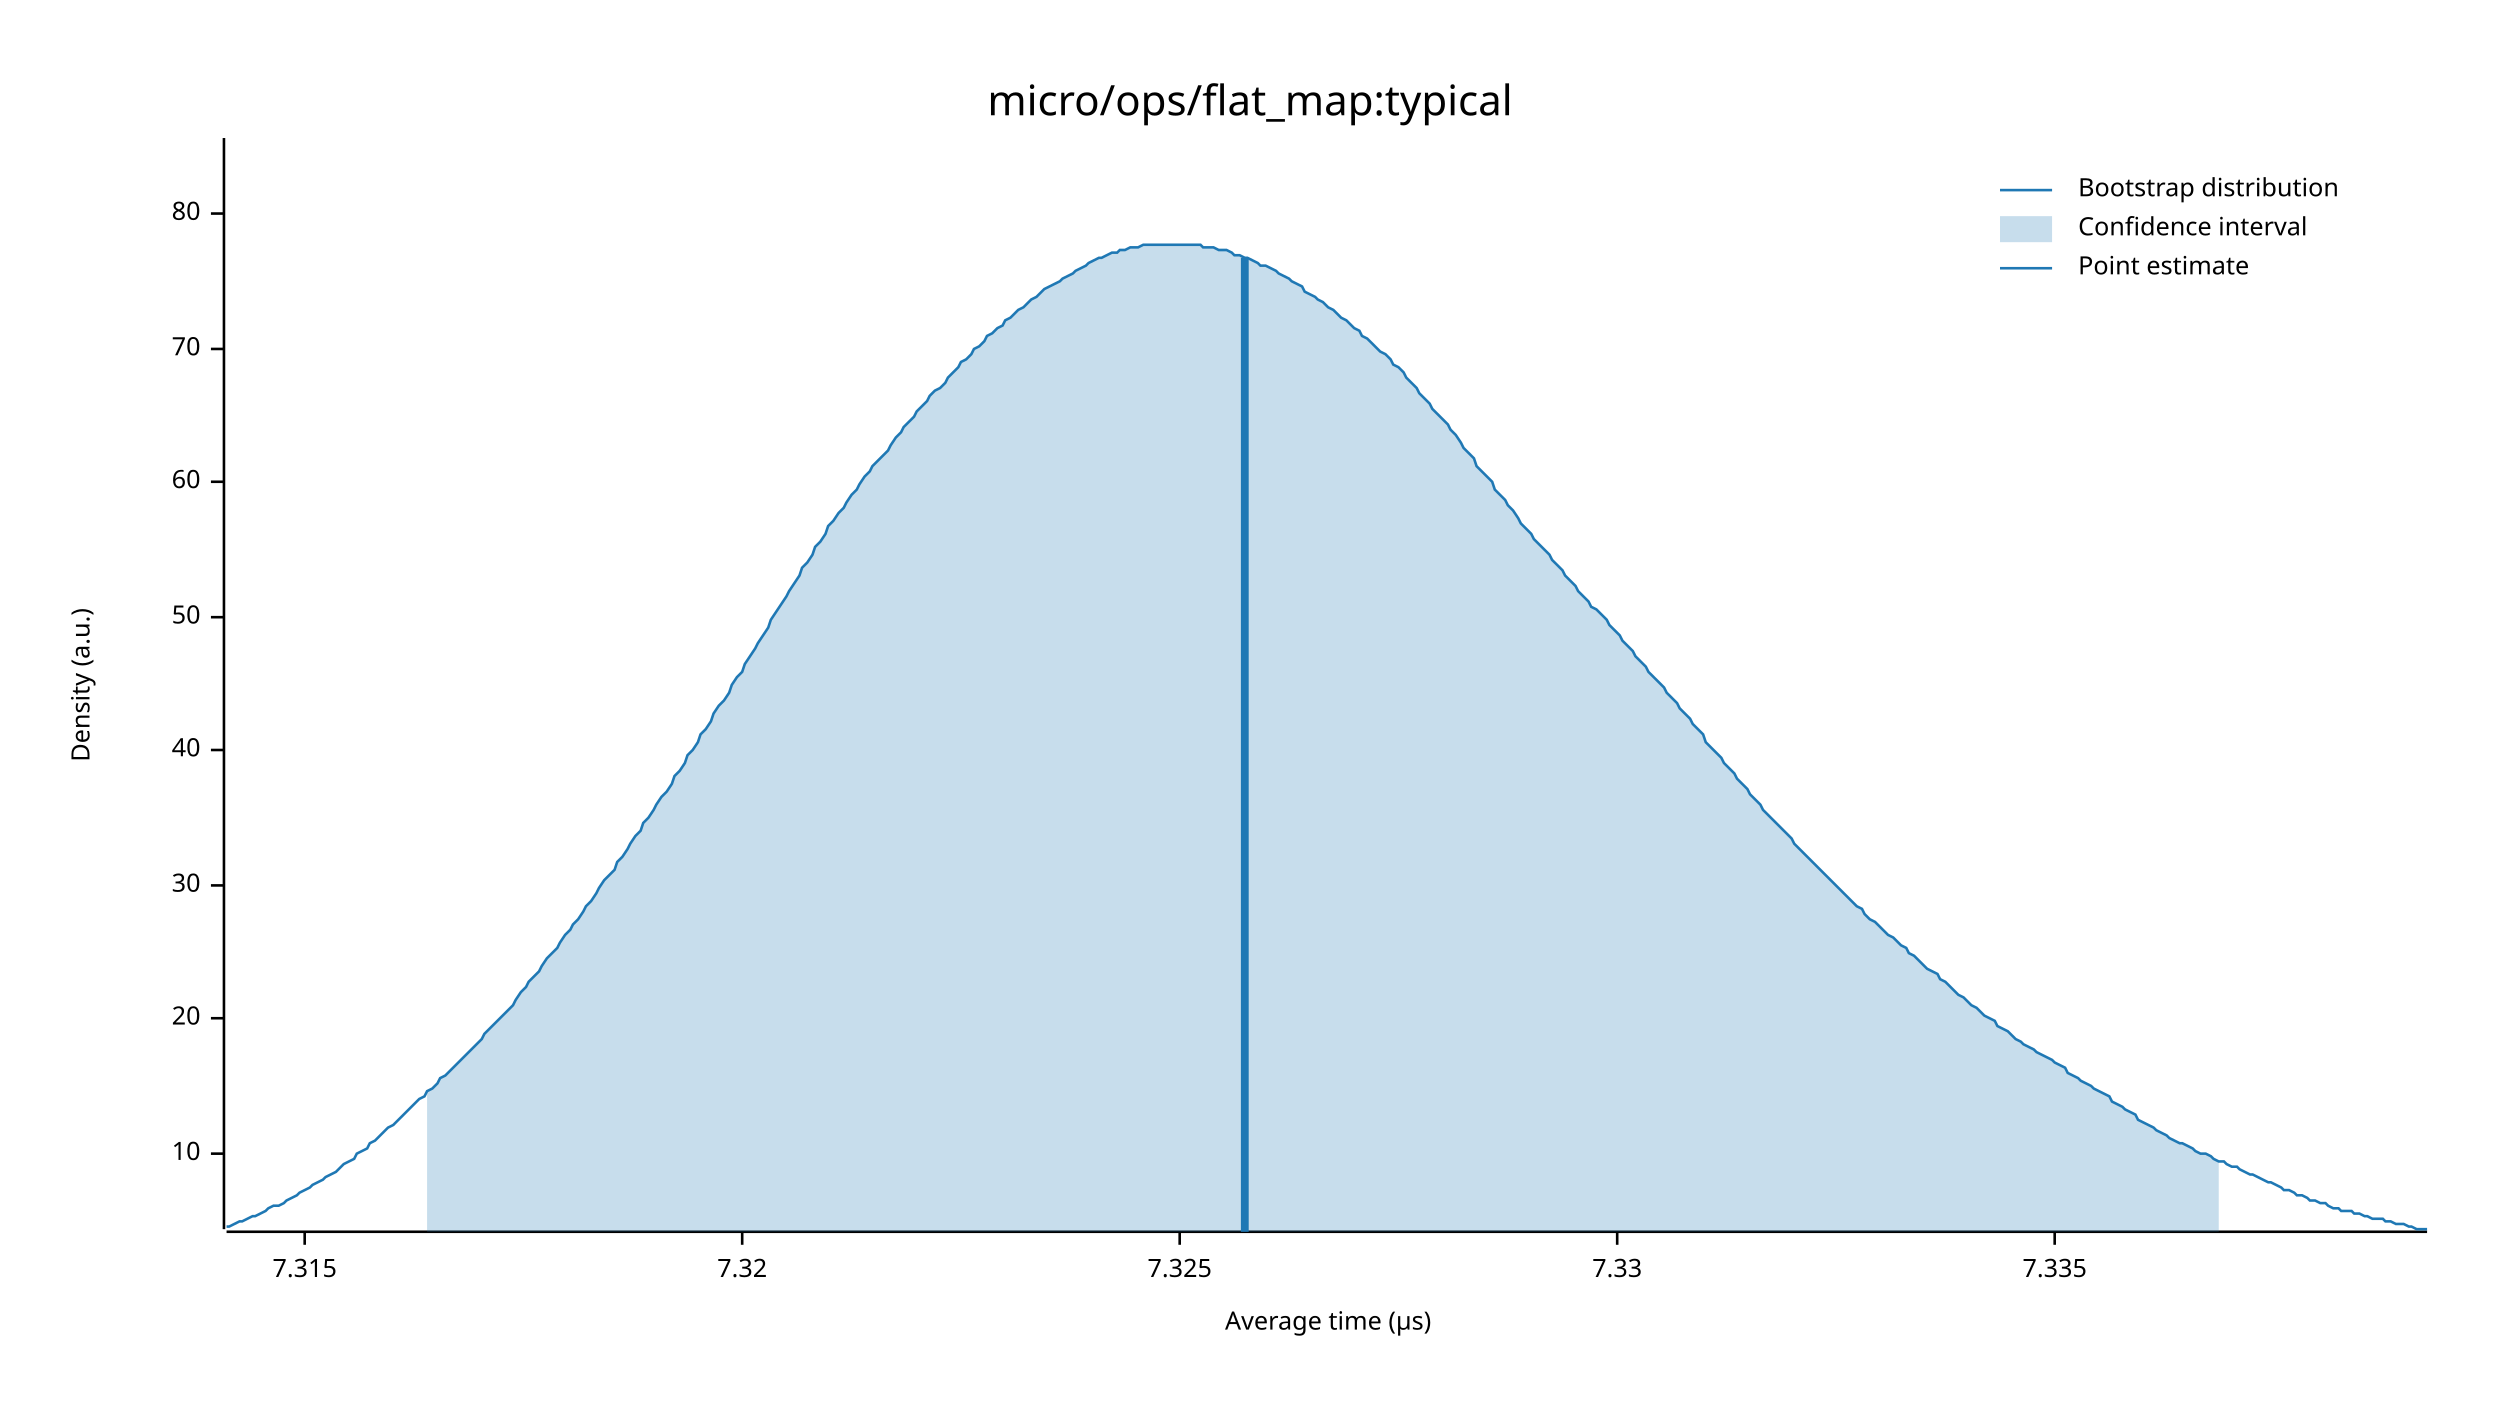
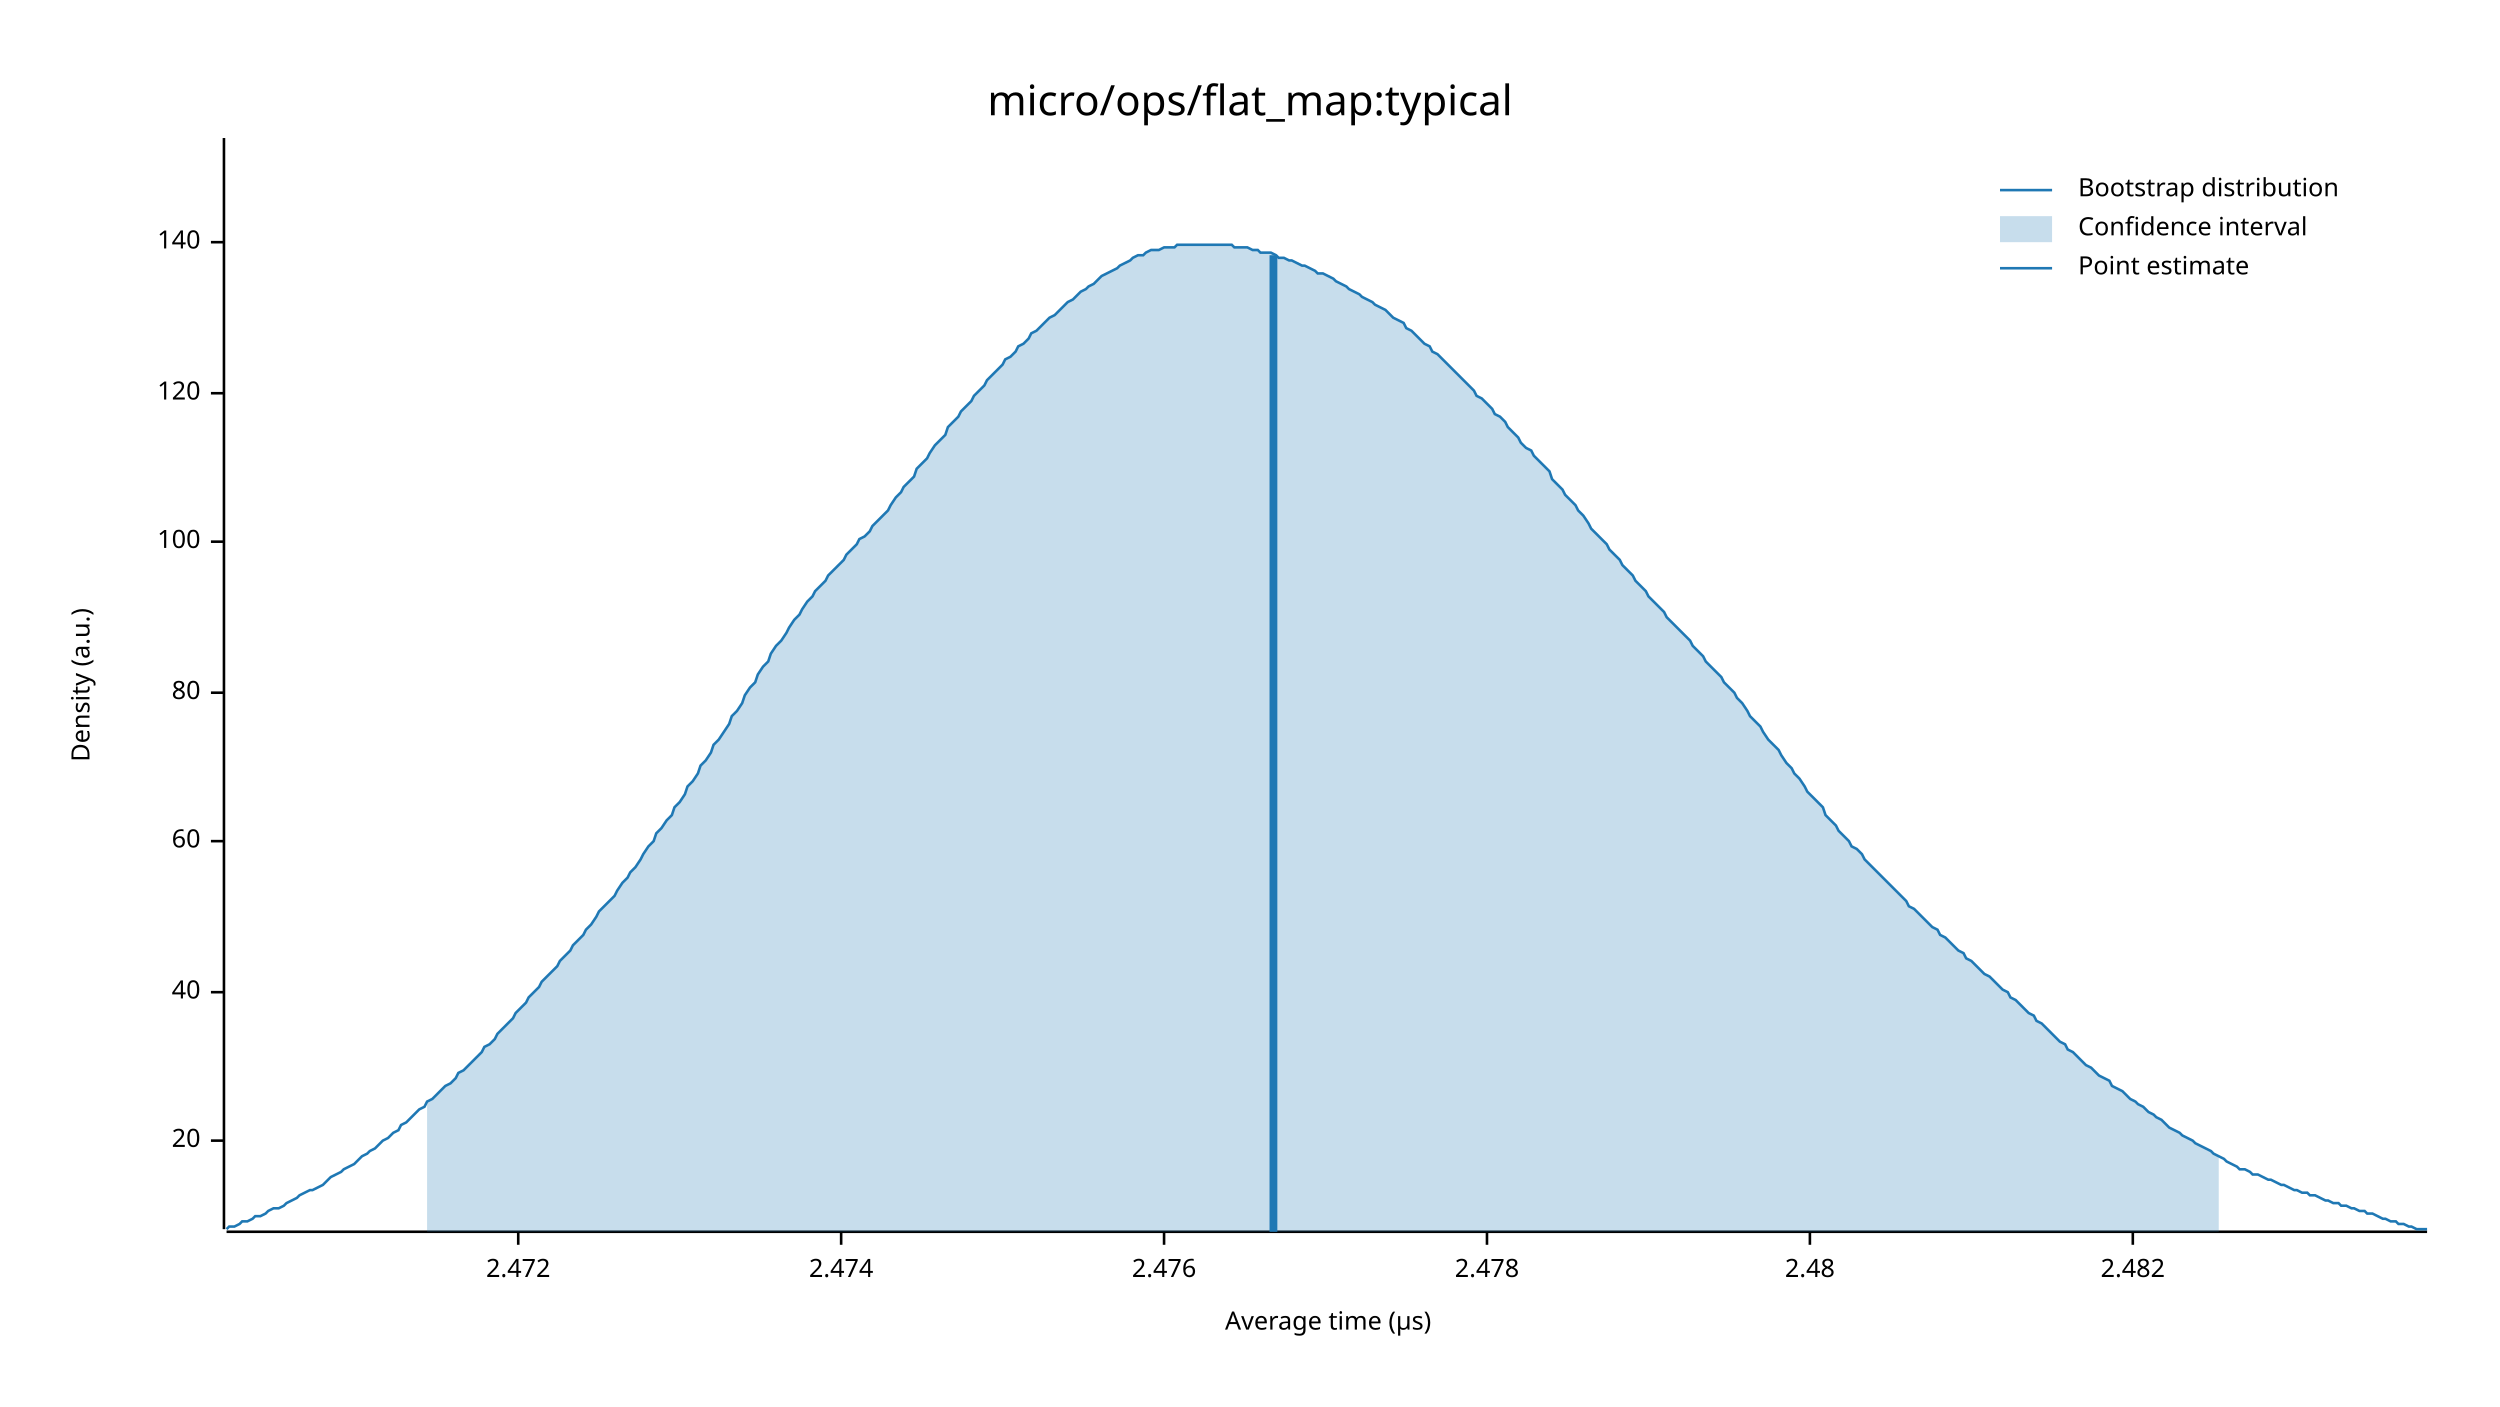
<svg xmlns="http://www.w3.org/2000/svg" width="960" height="540" viewBox="0 0 960 540">
  <text x="480" y="32" dy="0.76em" text-anchor="middle" font-family="sans-serif" font-size="16.129" opacity="1" fill="#000000">
micro/ops/flat_map:typical
</text>
  <text x="27" y="263" dy="0.76em" text-anchor="middle" font-family="sans-serif" font-size="9.677" opacity="1" fill="#000000" transform="rotate(270, 27, 263)">
Density (a.u.)
</text>
  <text x="510" y="513" dy="-0.5ex" text-anchor="middle" font-family="sans-serif" font-size="9.677" opacity="1" fill="#000000">
Average time (µs)
</text>
  <polyline fill="none" opacity="1" stroke="#000000" stroke-width="1" points="86,53 86,472 " />
-   <text x="77" y="443" dy="0.5ex" text-anchor="end" font-family="sans-serif" font-size="9.677" opacity="1" fill="#000000">
- 10
- </text>
-   <polyline fill="none" opacity="1" stroke="#000000" stroke-width="1" points="81,443 86,443 " />
-   <text x="77" y="391" dy="0.5ex" text-anchor="end" font-family="sans-serif" font-size="9.677" opacity="1" fill="#000000">
+   <text x="77" y="438" dy="0.5ex" text-anchor="end" font-family="sans-serif" font-size="9.677" opacity="1" fill="#000000">
20
</text>
-   <polyline fill="none" opacity="1" stroke="#000000" stroke-width="1" points="81,391 86,391 " />
-   <text x="77" y="340" dy="0.5ex" text-anchor="end" font-family="sans-serif" font-size="9.677" opacity="1" fill="#000000">
- 30
- </text>
-   <polyline fill="none" opacity="1" stroke="#000000" stroke-width="1" points="81,340 86,340 " />
-   <text x="77" y="288" dy="0.5ex" text-anchor="end" font-family="sans-serif" font-size="9.677" opacity="1" fill="#000000">
+   <polyline fill="none" opacity="1" stroke="#000000" stroke-width="1" points="81,438 86,438 " />
+   <text x="77" y="381" dy="0.5ex" text-anchor="end" font-family="sans-serif" font-size="9.677" opacity="1" fill="#000000">
40
</text>
-   <polyline fill="none" opacity="1" stroke="#000000" stroke-width="1" points="81,288 86,288 " />
-   <text x="77" y="237" dy="0.5ex" text-anchor="end" font-family="sans-serif" font-size="9.677" opacity="1" fill="#000000">
- 50
- </text>
-   <polyline fill="none" opacity="1" stroke="#000000" stroke-width="1" points="81,237 86,237 " />
-   <text x="77" y="185" dy="0.5ex" text-anchor="end" font-family="sans-serif" font-size="9.677" opacity="1" fill="#000000">
+   <polyline fill="none" opacity="1" stroke="#000000" stroke-width="1" points="81,381 86,381 " />
+   <text x="77" y="323" dy="0.5ex" text-anchor="end" font-family="sans-serif" font-size="9.677" opacity="1" fill="#000000">
60
</text>
-   <polyline fill="none" opacity="1" stroke="#000000" stroke-width="1" points="81,185 86,185 " />
-   <text x="77" y="134" dy="0.5ex" text-anchor="end" font-family="sans-serif" font-size="9.677" opacity="1" fill="#000000">
- 70
- </text>
-   <polyline fill="none" opacity="1" stroke="#000000" stroke-width="1" points="81,134 86,134 " />
-   <text x="77" y="82" dy="0.5ex" text-anchor="end" font-family="sans-serif" font-size="9.677" opacity="1" fill="#000000">
+   <polyline fill="none" opacity="1" stroke="#000000" stroke-width="1" points="81,323 86,323 " />
+   <text x="77" y="266" dy="0.5ex" text-anchor="end" font-family="sans-serif" font-size="9.677" opacity="1" fill="#000000">
80
</text>
-   <polyline fill="none" opacity="1" stroke="#000000" stroke-width="1" points="81,82 86,82 " />
+   <polyline fill="none" opacity="1" stroke="#000000" stroke-width="1" points="81,266 86,266 " />
+   <text x="77" y="208" dy="0.5ex" text-anchor="end" font-family="sans-serif" font-size="9.677" opacity="1" fill="#000000">
+ 100
+ </text>
+   <polyline fill="none" opacity="1" stroke="#000000" stroke-width="1" points="81,208 86,208 " />
+   <text x="77" y="151" dy="0.5ex" text-anchor="end" font-family="sans-serif" font-size="9.677" opacity="1" fill="#000000">
+ 120
+ </text>
+   <polyline fill="none" opacity="1" stroke="#000000" stroke-width="1" points="81,151 86,151 " />
+   <text x="77" y="93" dy="0.5ex" text-anchor="end" font-family="sans-serif" font-size="9.677" opacity="1" fill="#000000">
+ 140
+ </text>
+   <polyline fill="none" opacity="1" stroke="#000000" stroke-width="1" points="81,93 86,93 " />
  <polyline fill="none" opacity="1" stroke="#000000" stroke-width="1" points="87,473 932,473 " />
-   <text x="117" y="483" dy="0.76em" text-anchor="middle" font-family="sans-serif" font-size="9.677" opacity="1" fill="#000000">
- 7.315
+   <text x="199" y="483" dy="0.76em" text-anchor="middle" font-family="sans-serif" font-size="9.677" opacity="1" fill="#000000">
+ 2.472
</text>
-   <polyline fill="none" opacity="1" stroke="#000000" stroke-width="1" points="117,473 117,478 " />
-   <text x="285" y="483" dy="0.76em" text-anchor="middle" font-family="sans-serif" font-size="9.677" opacity="1" fill="#000000">
- 7.32
+   <polyline fill="none" opacity="1" stroke="#000000" stroke-width="1" points="199,473 199,478 " />
+   <text x="323" y="483" dy="0.76em" text-anchor="middle" font-family="sans-serif" font-size="9.677" opacity="1" fill="#000000">
+ 2.474
</text>
-   <polyline fill="none" opacity="1" stroke="#000000" stroke-width="1" points="285,473 285,478 " />
-   <text x="453" y="483" dy="0.76em" text-anchor="middle" font-family="sans-serif" font-size="9.677" opacity="1" fill="#000000">
- 7.325
+   <polyline fill="none" opacity="1" stroke="#000000" stroke-width="1" points="323,473 323,478 " />
+   <text x="447" y="483" dy="0.76em" text-anchor="middle" font-family="sans-serif" font-size="9.677" opacity="1" fill="#000000">
+ 2.476
</text>
-   <polyline fill="none" opacity="1" stroke="#000000" stroke-width="1" points="453,473 453,478 " />
-   <text x="621" y="483" dy="0.76em" text-anchor="middle" font-family="sans-serif" font-size="9.677" opacity="1" fill="#000000">
- 7.33
+   <polyline fill="none" opacity="1" stroke="#000000" stroke-width="1" points="447,473 447,478 " />
+   <text x="571" y="483" dy="0.76em" text-anchor="middle" font-family="sans-serif" font-size="9.677" opacity="1" fill="#000000">
+ 2.478
</text>
-   <polyline fill="none" opacity="1" stroke="#000000" stroke-width="1" points="621,473 621,478 " />
-   <text x="789" y="483" dy="0.76em" text-anchor="middle" font-family="sans-serif" font-size="9.677" opacity="1" fill="#000000">
- 7.335
+   <polyline fill="none" opacity="1" stroke="#000000" stroke-width="1" points="571,473 571,478 " />
+   <text x="695" y="483" dy="0.76em" text-anchor="middle" font-family="sans-serif" font-size="9.677" opacity="1" fill="#000000">
+ 2.48
</text>
-   <polyline fill="none" opacity="1" stroke="#000000" stroke-width="1" points="789,473 789,478 " />
-   <polyline fill="none" opacity="1" stroke="#1F78B4" stroke-width="1" points="87,471 88,471 90,470 92,469 93,469 95,468 97,467 98,467 100,466 102,465 103,464 105,463 107,463 109,462 110,461 112,460 114,459 115,458 117,457 119,456 120,455 122,454 124,453 125,452 127,451 129,450 131,448 132,447 134,446 136,445 137,443 139,442 141,441 142,439 144,438 146,436 147,435 149,433 151,432 153,430 154,429 156,427 158,425 159,424 161,422 163,421 164,419 166,418 168,416 169,414 171,413 173,411 175,409 176,408 178,406 180,404 181,403 183,401 185,399 186,397 188,395 190,393 191,392 193,390 195,388 197,386 198,384 200,381 202,379 203,377 205,375 207,373 208,371 210,368 212,366 214,364 215,362 217,359 219,357 220,355 222,353 224,350 225,348 227,346 229,343 230,341 232,338 234,336 236,334 237,331 239,329 241,326 242,324 244,321 246,319 247,316 249,314 251,311 252,309 254,306 256,304 258,301 259,298 261,296 263,293 264,290 266,288 268,285 269,282 271,280 273,277 274,274 276,271 278,269 280,266 281,263 283,260 285,258 286,255 288,252 290,249 291,247 293,244 295,241 296,238 298,235 300,232 302,229 303,227 305,224 307,221 308,218 310,216 312,213 313,210 315,208 317,205 318,202 320,200 322,197 324,195 325,193 327,190 329,188 330,186 332,183 334,181 335,179 337,177 339,175 341,173 342,171 344,168 346,166 347,164 349,162 351,160 352,158 354,156 356,154 357,152 359,150 361,149 363,147 364,145 366,143 368,141 369,139 371,138 373,136 374,134 376,133 378,131 379,129 381,128 383,126 385,125 386,123 388,122 390,120 391,119 393,118 395,116 396,115 398,114 400,112 401,111 403,110 405,109 407,108 408,107 410,106 412,105 413,104 415,103 417,102 418,101 420,100 422,99 423,99 425,98 427,97 429,97 430,96 432,96 434,95 435,95 437,95 439,94 440,94 442,94 444,94 445,94 447,94 449,94 451,94 452,94 454,94 456,94 457,94 459,94 461,94 462,95 464,95 466,95 468,96 469,96 471,96 473,97 474,98 476,98 478,99 479,99 481,100 483,101 484,102 486,102 488,103 490,104 491,105 493,106 495,107 496,108 498,109 500,110 501,112 503,113 505,114 506,115 508,116 510,118 512,119 513,120 515,122 517,123 518,124 520,126 522,127 523,129 525,130 527,132 528,133 530,135 532,136 534,138 535,140 537,141 539,143 540,145 542,147 544,149 545,151 547,153 549,155 550,157 552,159 554,161 556,163 557,165 559,167 561,170 562,172 564,174 566,176 567,179 569,181 571,183 573,185 574,188 576,190 578,192 579,194 581,196 583,199 584,201 586,203 588,205 589,207 591,209 593,211 595,213 596,215 598,217 600,219 601,221 603,223 605,225 606,227 608,229 610,231 611,233 613,234 615,236 617,238 618,240 620,242 622,244 623,246 625,248 627,250 628,252 630,254 632,256 633,258 635,260 637,262 639,264 640,266 642,268 644,270 645,272 647,274 649,276 650,278 652,280 654,282 655,285 657,287 659,289 661,291 662,293 664,295 666,297 667,299 669,301 671,303 672,305 674,307 676,309 677,311 679,313 681,315 683,317 684,318 686,320 688,322 689,324 691,326 693,328 694,329 696,331 698,333 700,335 701,336 703,338 705,340 706,341 708,343 710,345 711,346 713,348 715,349 716,351 718,353 720,354 722,356 723,357 725,359 727,360 728,361 730,363 732,364 733,366 735,367 737,369 738,370 740,372 742,373 744,374 745,376 747,377 749,379 750,380 752,382 754,383 755,384 757,386 759,387 760,388 762,390 764,391 766,392 767,394 769,395 771,396 772,397 774,399 776,400 777,401 779,402 781,403 782,404 784,405 786,406 788,407 789,408 791,409 793,410 794,412 796,413 798,414 799,415 801,416 803,417 804,418 806,419 808,420 810,421 811,423 813,424 815,425 816,426 818,427 820,428 821,430 823,431 825,432 827,433 828,434 830,435 832,436 833,437 835,438 837,439 838,439 840,440 842,441 843,442 845,443 847,443 849,444 850,445 852,446 854,446 855,447 857,448 859,448 860,449 862,450 864,451 865,451 867,452 869,453 871,454 872,454 874,455 876,456 877,457 879,457 881,458 882,459 884,459 886,460 887,461 889,461 891,462 893,462 894,463 896,464 898,464 899,465 901,465 903,465 904,466 906,466 908,467 909,467 911,468 913,468 915,468 916,469 918,469 920,470 921,470 923,470 925,471 926,471 928,472 930,472 932,472 " />
-   <polygon opacity="0.25" fill="#1F78B4" points="164,419 166,418 168,416 169,414 171,413 173,411 175,409 176,408 178,406 180,404 181,403 183,401 185,399 186,397 188,395 190,393 191,392 193,390 195,388 197,386 198,384 200,381 202,379 203,377 205,375 207,373 208,371 210,368 212,366 214,364 215,362 217,359 219,357 220,355 222,353 224,350 225,348 227,346 229,343 230,341 232,338 234,336 236,334 237,331 239,329 241,326 242,324 244,321 246,319 247,316 249,314 251,311 252,309 254,306 256,304 258,301 259,298 261,296 263,293 264,290 266,288 268,285 269,282 271,280 273,277 274,274 276,271 278,269 280,266 281,263 283,260 285,258 286,255 288,252 290,249 291,247 293,244 295,241 296,238 298,235 300,232 302,229 303,227 305,224 307,221 308,218 310,216 312,213 313,210 315,208 317,205 318,202 320,200 322,197 324,195 325,193 327,190 329,188 330,186 332,183 334,181 335,179 337,177 339,175 341,173 342,171 344,168 346,166 347,164 349,162 351,160 352,158 354,156 356,154 357,152 359,150 361,149 363,147 364,145 366,143 368,141 369,139 371,138 373,136 374,134 376,133 378,131 379,129 381,128 383,126 385,125 386,123 388,122 390,120 391,119 393,118 395,116 396,115 398,114 400,112 401,111 403,110 405,109 407,108 408,107 410,106 412,105 413,104 415,103 417,102 418,101 420,100 422,99 423,99 425,98 427,97 429,97 430,96 432,96 434,95 435,95 437,95 439,94 440,94 442,94 444,94 445,94 447,94 449,94 451,94 452,94 454,94 456,94 457,94 459,94 461,94 462,95 464,95 466,95 468,96 469,96 471,96 473,97 474,98 476,98 478,99 479,99 481,100 483,101 484,102 486,102 488,103 490,104 491,105 493,106 495,107 496,108 498,109 500,110 501,112 503,113 505,114 506,115 508,116 510,118 512,119 513,120 515,122 517,123 518,124 520,126 522,127 523,129 525,130 527,132 528,133 530,135 532,136 534,138 535,140 537,141 539,143 540,145 542,147 544,149 545,151 547,153 549,155 550,157 552,159 554,161 556,163 557,165 559,167 561,170 562,172 564,174 566,176 567,179 569,181 571,183 573,185 574,188 576,190 578,192 579,194 581,196 583,199 584,201 586,203 588,205 589,207 591,209 593,211 595,213 596,215 598,217 600,219 601,221 603,223 605,225 606,227 608,229 610,231 611,233 613,234 615,236 617,238 618,240 620,242 622,244 623,246 625,248 627,250 628,252 630,254 632,256 633,258 635,260 637,262 639,264 640,266 642,268 644,270 645,272 647,274 649,276 650,278 652,280 654,282 655,285 657,287 659,289 661,291 662,293 664,295 666,297 667,299 669,301 671,303 672,305 674,307 676,309 677,311 679,313 681,315 683,317 684,318 686,320 688,322 689,324 691,326 693,328 694,329 696,331 698,333 700,335 701,336 703,338 705,340 706,341 708,343 710,345 711,346 713,348 715,349 716,351 718,353 720,354 722,356 723,357 725,359 727,360 728,361 730,363 732,364 733,366 735,367 737,369 738,370 740,372 742,373 744,374 745,376 747,377 749,379 750,380 752,382 754,383 755,384 757,386 759,387 760,388 762,390 764,391 766,392 767,394 769,395 771,396 772,397 774,399 776,400 777,401 779,402 781,403 782,404 784,405 786,406 788,407 789,408 791,409 793,410 794,412 796,413 798,414 799,415 801,416 803,417 804,418 806,419 808,420 810,421 811,423 813,424 815,425 816,426 818,427 820,428 821,430 823,431 825,432 827,433 828,434 830,435 832,436 833,437 835,438 837,439 838,439 840,440 842,441 843,442 845,443 847,443 849,444 850,445 852,446 852,473 164,473 " />
-   <polyline fill="none" opacity="1" stroke="#1F78B4" stroke-width="3" points="478,473 478,99 " />
+   <polyline fill="none" opacity="1" stroke="#000000" stroke-width="1" points="695,473 695,478 " />
+   <text x="819" y="483" dy="0.76em" text-anchor="middle" font-family="sans-serif" font-size="9.677" opacity="1" fill="#000000">
+ 2.482
+ </text>
+   <polyline fill="none" opacity="1" stroke="#000000" stroke-width="1" points="819,473 819,478 " />
+   <polyline fill="none" opacity="1" stroke="#1F78B4" stroke-width="1" points="87,472 88,471 90,471 92,470 93,469 95,469 97,468 98,467 100,467 102,466 103,465 105,464 107,464 109,463 110,462 112,461 114,460 115,459 117,458 119,457 120,457 122,456 124,455 125,454 127,452 129,451 131,450 132,449 134,448 136,447 137,446 139,444 141,443 142,442 144,441 146,439 147,438 149,437 151,435 153,434 154,432 156,431 158,429 159,428 161,426 163,425 164,423 166,422 168,420 169,419 171,417 173,416 175,414 176,412 178,411 180,409 181,408 183,406 185,404 186,402 188,401 190,399 191,397 193,395 195,393 197,391 198,389 200,387 202,385 203,383 205,381 207,379 208,377 210,375 212,373 214,371 215,369 217,367 219,365 220,363 222,361 224,359 225,357 227,355 229,352 230,350 232,348 234,346 236,344 237,342 239,339 241,337 242,335 244,333 246,330 247,328 249,325 251,323 252,320 254,318 256,315 258,313 259,310 261,308 263,305 264,302 266,300 268,297 269,294 271,292 273,289 274,286 276,284 278,281 280,278 281,275 283,273 285,270 286,267 288,264 290,262 291,259 293,256 295,254 296,251 298,248 300,246 302,243 303,241 305,238 307,236 308,234 310,231 312,229 313,227 315,225 317,223 318,221 320,219 322,217 324,215 325,213 327,211 329,209 330,207 332,206 334,204 335,202 337,200 339,198 341,196 342,194 344,191 346,189 347,187 349,185 351,183 352,180 354,178 356,176 357,174 359,171 361,169 363,167 364,164 366,162 368,160 369,158 371,156 373,154 374,152 376,150 378,148 379,146 381,144 383,142 385,140 386,138 388,137 390,135 391,133 393,132 395,130 396,128 398,127 400,125 401,124 403,122 405,121 407,119 408,118 410,116 412,115 413,114 415,112 417,111 418,110 420,109 422,107 423,106 425,105 427,104 429,103 430,102 432,101 434,100 435,99 437,98 439,98 440,97 442,96 444,96 445,96 447,95 449,95 451,95 452,94 454,94 456,94 457,94 459,94 461,94 462,94 464,94 466,94 468,94 469,94 471,94 473,94 474,95 476,95 478,95 479,95 481,96 483,96 484,97 486,97 488,97 490,98 491,99 493,99 495,100 496,100 498,101 500,102 501,102 503,103 505,104 506,105 508,105 510,106 512,107 513,108 515,109 517,110 518,111 520,112 522,113 523,114 525,115 527,116 528,117 530,118 532,119 534,121 535,122 537,123 539,124 540,126 542,127 544,129 545,130 547,132 549,133 550,135 552,136 554,138 556,140 557,141 559,143 561,145 562,146 564,148 566,150 567,152 569,153 571,155 573,157 574,159 576,160 578,162 579,164 581,166 583,168 584,170 586,172 588,173 589,175 591,177 593,179 595,181 596,184 598,186 600,188 601,190 603,192 605,194 606,196 608,198 610,201 611,203 613,205 615,207 617,209 618,211 620,213 622,215 623,217 625,219 627,221 628,223 630,225 632,227 633,229 635,231 637,233 639,235 640,237 642,239 644,241 645,242 647,244 649,246 650,248 652,250 654,252 655,254 657,256 659,258 661,260 662,262 664,264 666,266 667,268 669,270 671,273 672,275 674,277 676,279 677,281 679,284 681,286 683,288 684,290 686,293 688,295 689,297 691,299 693,302 694,304 696,306 698,308 700,310 701,313 703,315 705,317 706,319 708,321 710,323 711,325 713,326 715,328 716,330 718,332 720,334 722,336 723,337 725,339 727,341 728,342 730,344 732,346 733,348 735,349 737,351 738,352 740,354 742,356 744,357 745,359 747,360 749,362 750,363 752,365 754,366 755,368 757,369 759,371 760,372 762,374 764,375 766,377 767,378 769,380 771,381 772,383 774,384 776,386 777,387 779,389 781,390 782,392 784,393 786,395 788,397 789,398 791,400 793,401 794,403 796,404 798,406 799,407 801,409 803,410 804,411 806,413 808,414 810,415 811,417 813,418 815,419 816,420 818,422 820,423 821,424 823,425 825,427 827,428 828,429 830,430 832,432 833,433 835,434 837,435 838,436 840,437 842,438 843,439 845,440 847,441 849,442 850,443 852,444 854,445 855,446 857,447 859,448 860,449 862,449 864,450 865,451 867,451 869,452 871,453 872,453 874,454 876,455 877,455 879,456 881,457 882,457 884,458 886,458 887,459 889,459 891,460 893,461 894,461 896,462 898,462 899,463 901,463 903,464 904,464 906,465 908,465 909,466 911,466 913,467 915,468 916,468 918,469 920,469 921,470 923,470 925,471 926,471 928,472 930,472 932,472 " />
+   <polygon opacity="0.25" fill="#1F78B4" points="164,423 166,422 168,420 169,419 171,417 173,416 175,414 176,412 178,411 180,409 181,408 183,406 185,404 186,402 188,401 190,399 191,397 193,395 195,393 197,391 198,389 200,387 202,385 203,383 205,381 207,379 208,377 210,375 212,373 214,371 215,369 217,367 219,365 220,363 222,361 224,359 225,357 227,355 229,352 230,350 232,348 234,346 236,344 237,342 239,339 241,337 242,335 244,333 246,330 247,328 249,325 251,323 252,320 254,318 256,315 258,313 259,310 261,308 263,305 264,302 266,300 268,297 269,294 271,292 273,289 274,286 276,284 278,281 280,278 281,275 283,273 285,270 286,267 288,264 290,262 291,259 293,256 295,254 296,251 298,248 300,246 302,243 303,241 305,238 307,236 308,234 310,231 312,229 313,227 315,225 317,223 318,221 320,219 322,217 324,215 325,213 327,211 329,209 330,207 332,206 334,204 335,202 337,200 339,198 341,196 342,194 344,191 346,189 347,187 349,185 351,183 352,180 354,178 356,176 357,174 359,171 361,169 363,167 364,164 366,162 368,160 369,158 371,156 373,154 374,152 376,150 378,148 379,146 381,144 383,142 385,140 386,138 388,137 390,135 391,133 393,132 395,130 396,128 398,127 400,125 401,124 403,122 405,121 407,119 408,118 410,116 412,115 413,114 415,112 417,111 418,110 420,109 422,107 423,106 425,105 427,104 429,103 430,102 432,101 434,100 435,99 437,98 439,98 440,97 442,96 444,96 445,96 447,95 449,95 451,95 452,94 454,94 456,94 457,94 459,94 461,94 462,94 464,94 466,94 468,94 469,94 471,94 473,94 474,95 476,95 478,95 479,95 481,96 483,96 484,97 486,97 488,97 490,98 491,99 493,99 495,100 496,100 498,101 500,102 501,102 503,103 505,104 506,105 508,105 510,106 512,107 513,108 515,109 517,110 518,111 520,112 522,113 523,114 525,115 527,116 528,117 530,118 532,119 534,121 535,122 537,123 539,124 540,126 542,127 544,129 545,130 547,132 549,133 550,135 552,136 554,138 556,140 557,141 559,143 561,145 562,146 564,148 566,150 567,152 569,153 571,155 573,157 574,159 576,160 578,162 579,164 581,166 583,168 584,170 586,172 588,173 589,175 591,177 593,179 595,181 596,184 598,186 600,188 601,190 603,192 605,194 606,196 608,198 610,201 611,203 613,205 615,207 617,209 618,211 620,213 622,215 623,217 625,219 627,221 628,223 630,225 632,227 633,229 635,231 637,233 639,235 640,237 642,239 644,241 645,242 647,244 649,246 650,248 652,250 654,252 655,254 657,256 659,258 661,260 662,262 664,264 666,266 667,268 669,270 671,273 672,275 674,277 676,279 677,281 679,284 681,286 683,288 684,290 686,293 688,295 689,297 691,299 693,302 694,304 696,306 698,308 700,310 701,313 703,315 705,317 706,319 708,321 710,323 711,325 713,326 715,328 716,330 718,332 720,334 722,336 723,337 725,339 727,341 728,342 730,344 732,346 733,348 735,349 737,351 738,352 740,354 742,356 744,357 745,359 747,360 749,362 750,363 752,365 754,366 755,368 757,369 759,371 760,372 762,374 764,375 766,377 767,378 769,380 771,381 772,383 774,384 776,386 777,387 779,389 781,390 782,392 784,393 786,395 788,397 789,398 791,400 793,401 794,403 796,404 798,406 799,407 801,409 803,410 804,411 806,413 808,414 810,415 811,417 813,418 815,419 816,420 818,422 820,423 821,424 823,425 825,427 827,428 828,429 830,430 832,432 833,433 835,434 837,435 838,436 840,437 842,438 843,439 845,440 847,441 849,442 850,443 852,444 852,473 164,473 " />
+   <polyline fill="none" opacity="1" stroke="#1F78B4" stroke-width="3" points="489,473 489,98 " />
  <text x="798" y="68" dy="0.76em" text-anchor="start" font-family="sans-serif" font-size="9.677" opacity="1" fill="#000000">
Bootstrap distribution
</text>
  <text x="798" y="83" dy="0.76em" text-anchor="start" font-family="sans-serif" font-size="9.677" opacity="1" fill="#000000">
Confidence interval
</text>
  <text x="798" y="98" dy="0.76em" text-anchor="start" font-family="sans-serif" font-size="9.677" opacity="1" fill="#000000">
Point estimate
</text>
  <polyline fill="none" opacity="1" stroke="#1F78B4" stroke-width="1" points="768,73 788,73 " />
  <rect x="768" y="83" width="20" height="10" opacity="0.25" fill="#1F78B4" stroke="none" />
  <polyline fill="none" opacity="1" stroke="#1F78B4" stroke-width="1" points="768,103 788,103 " />
</svg>
